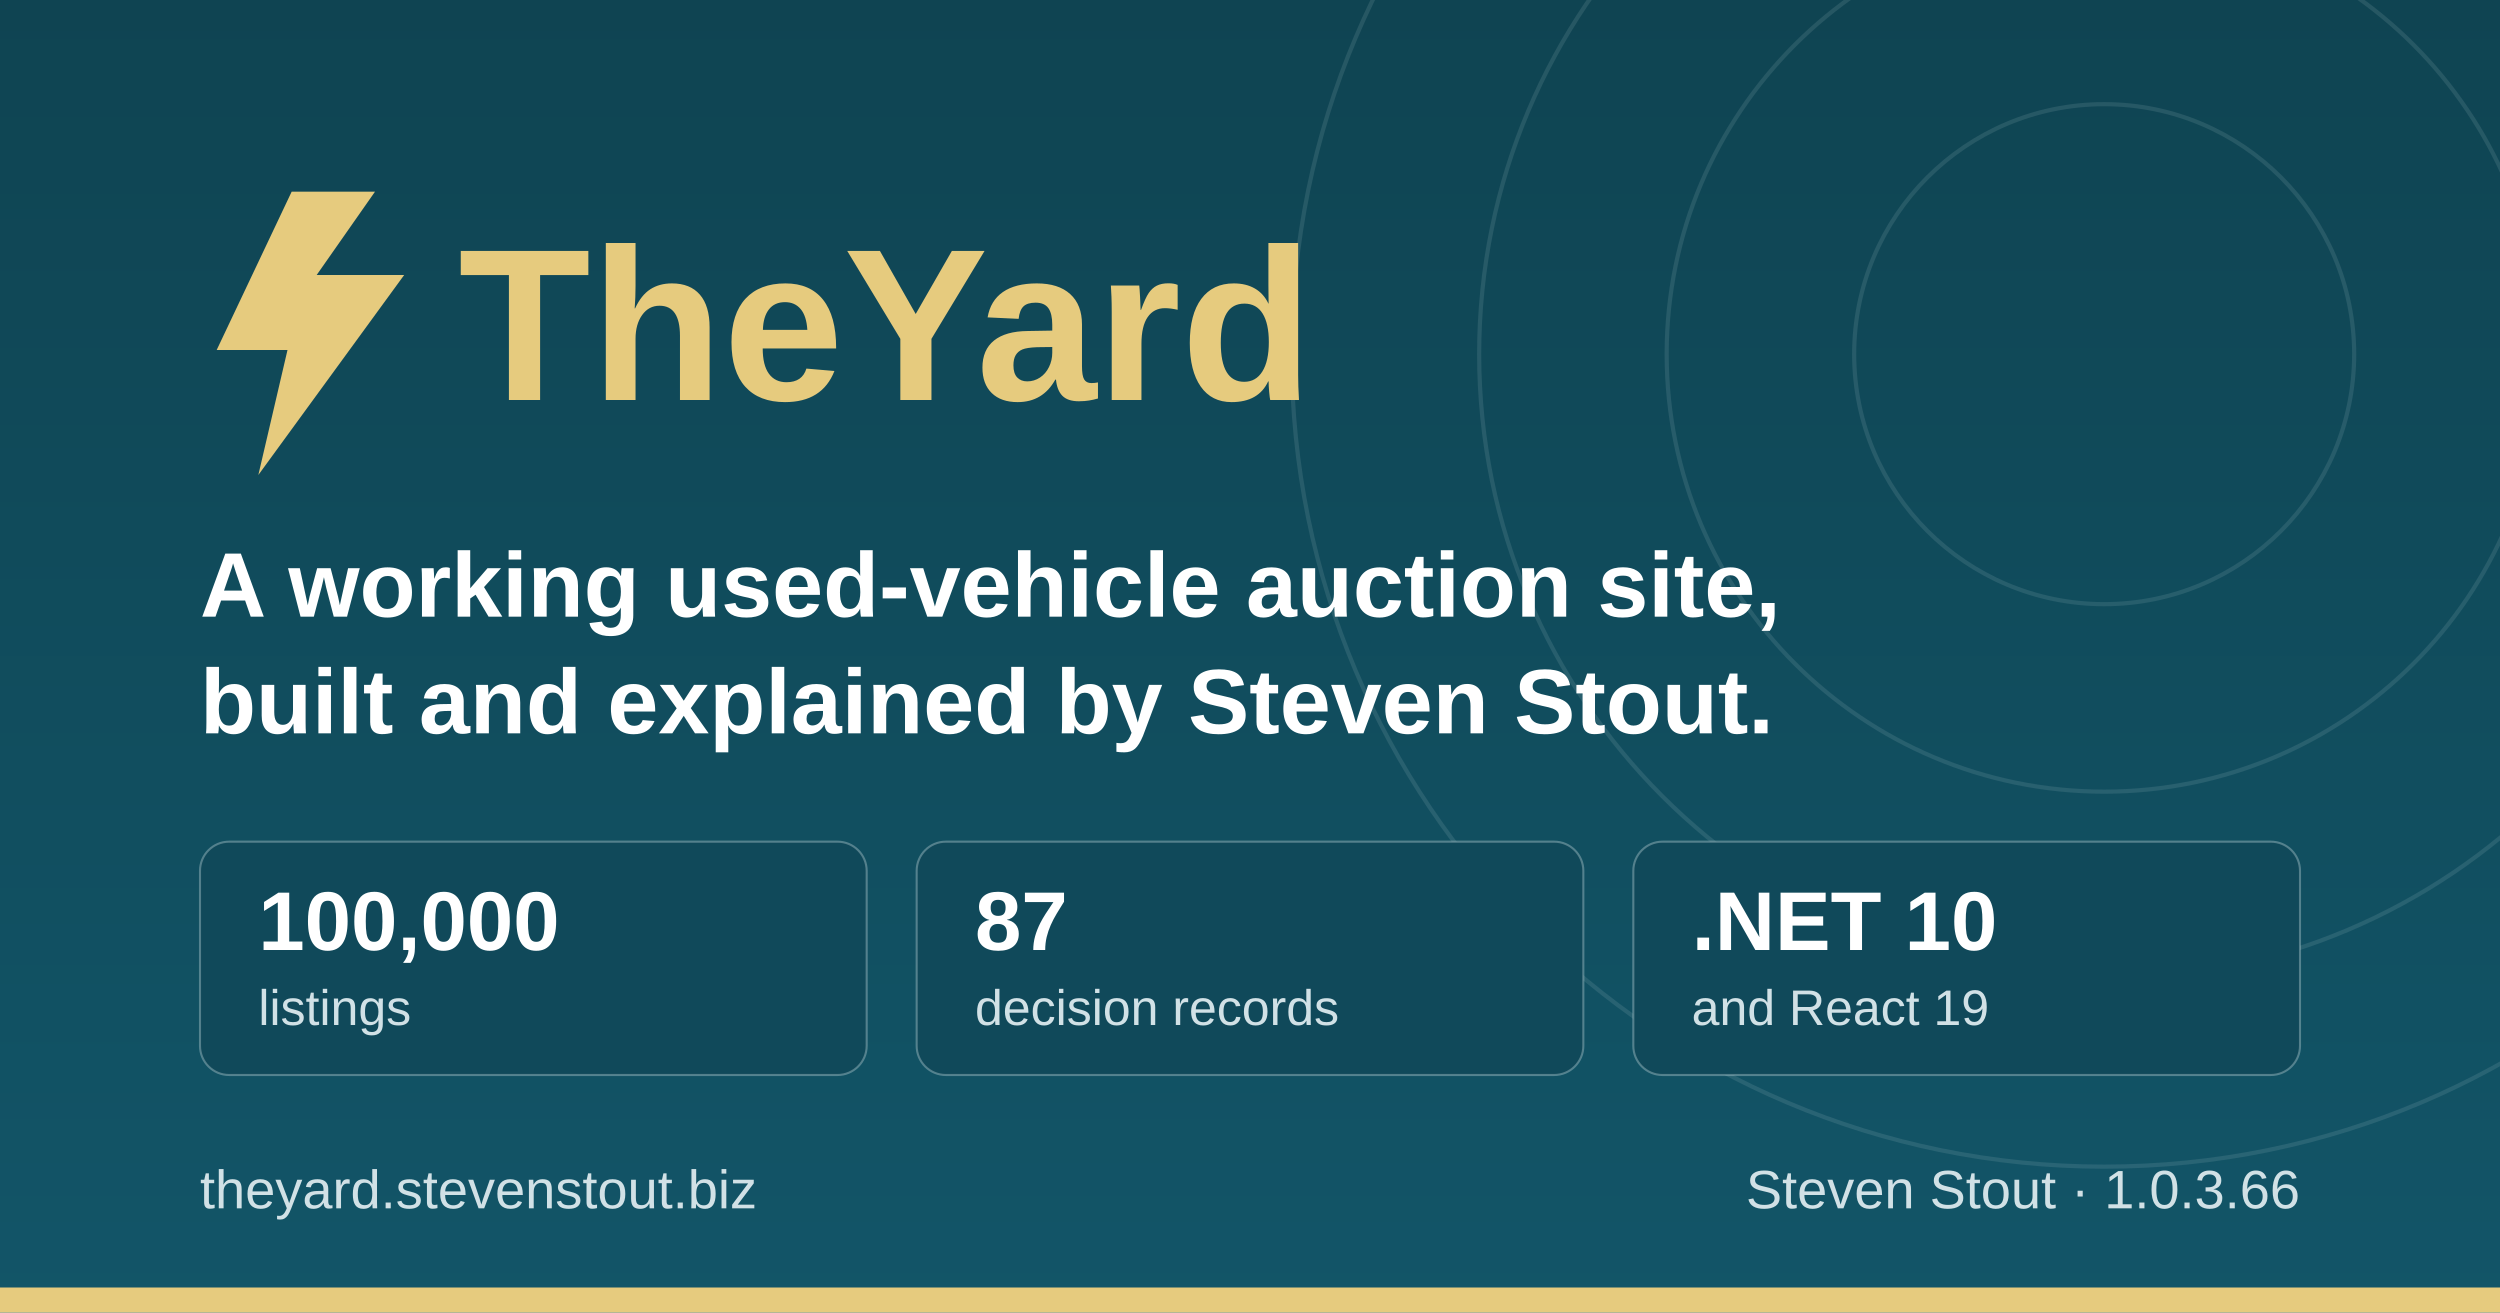
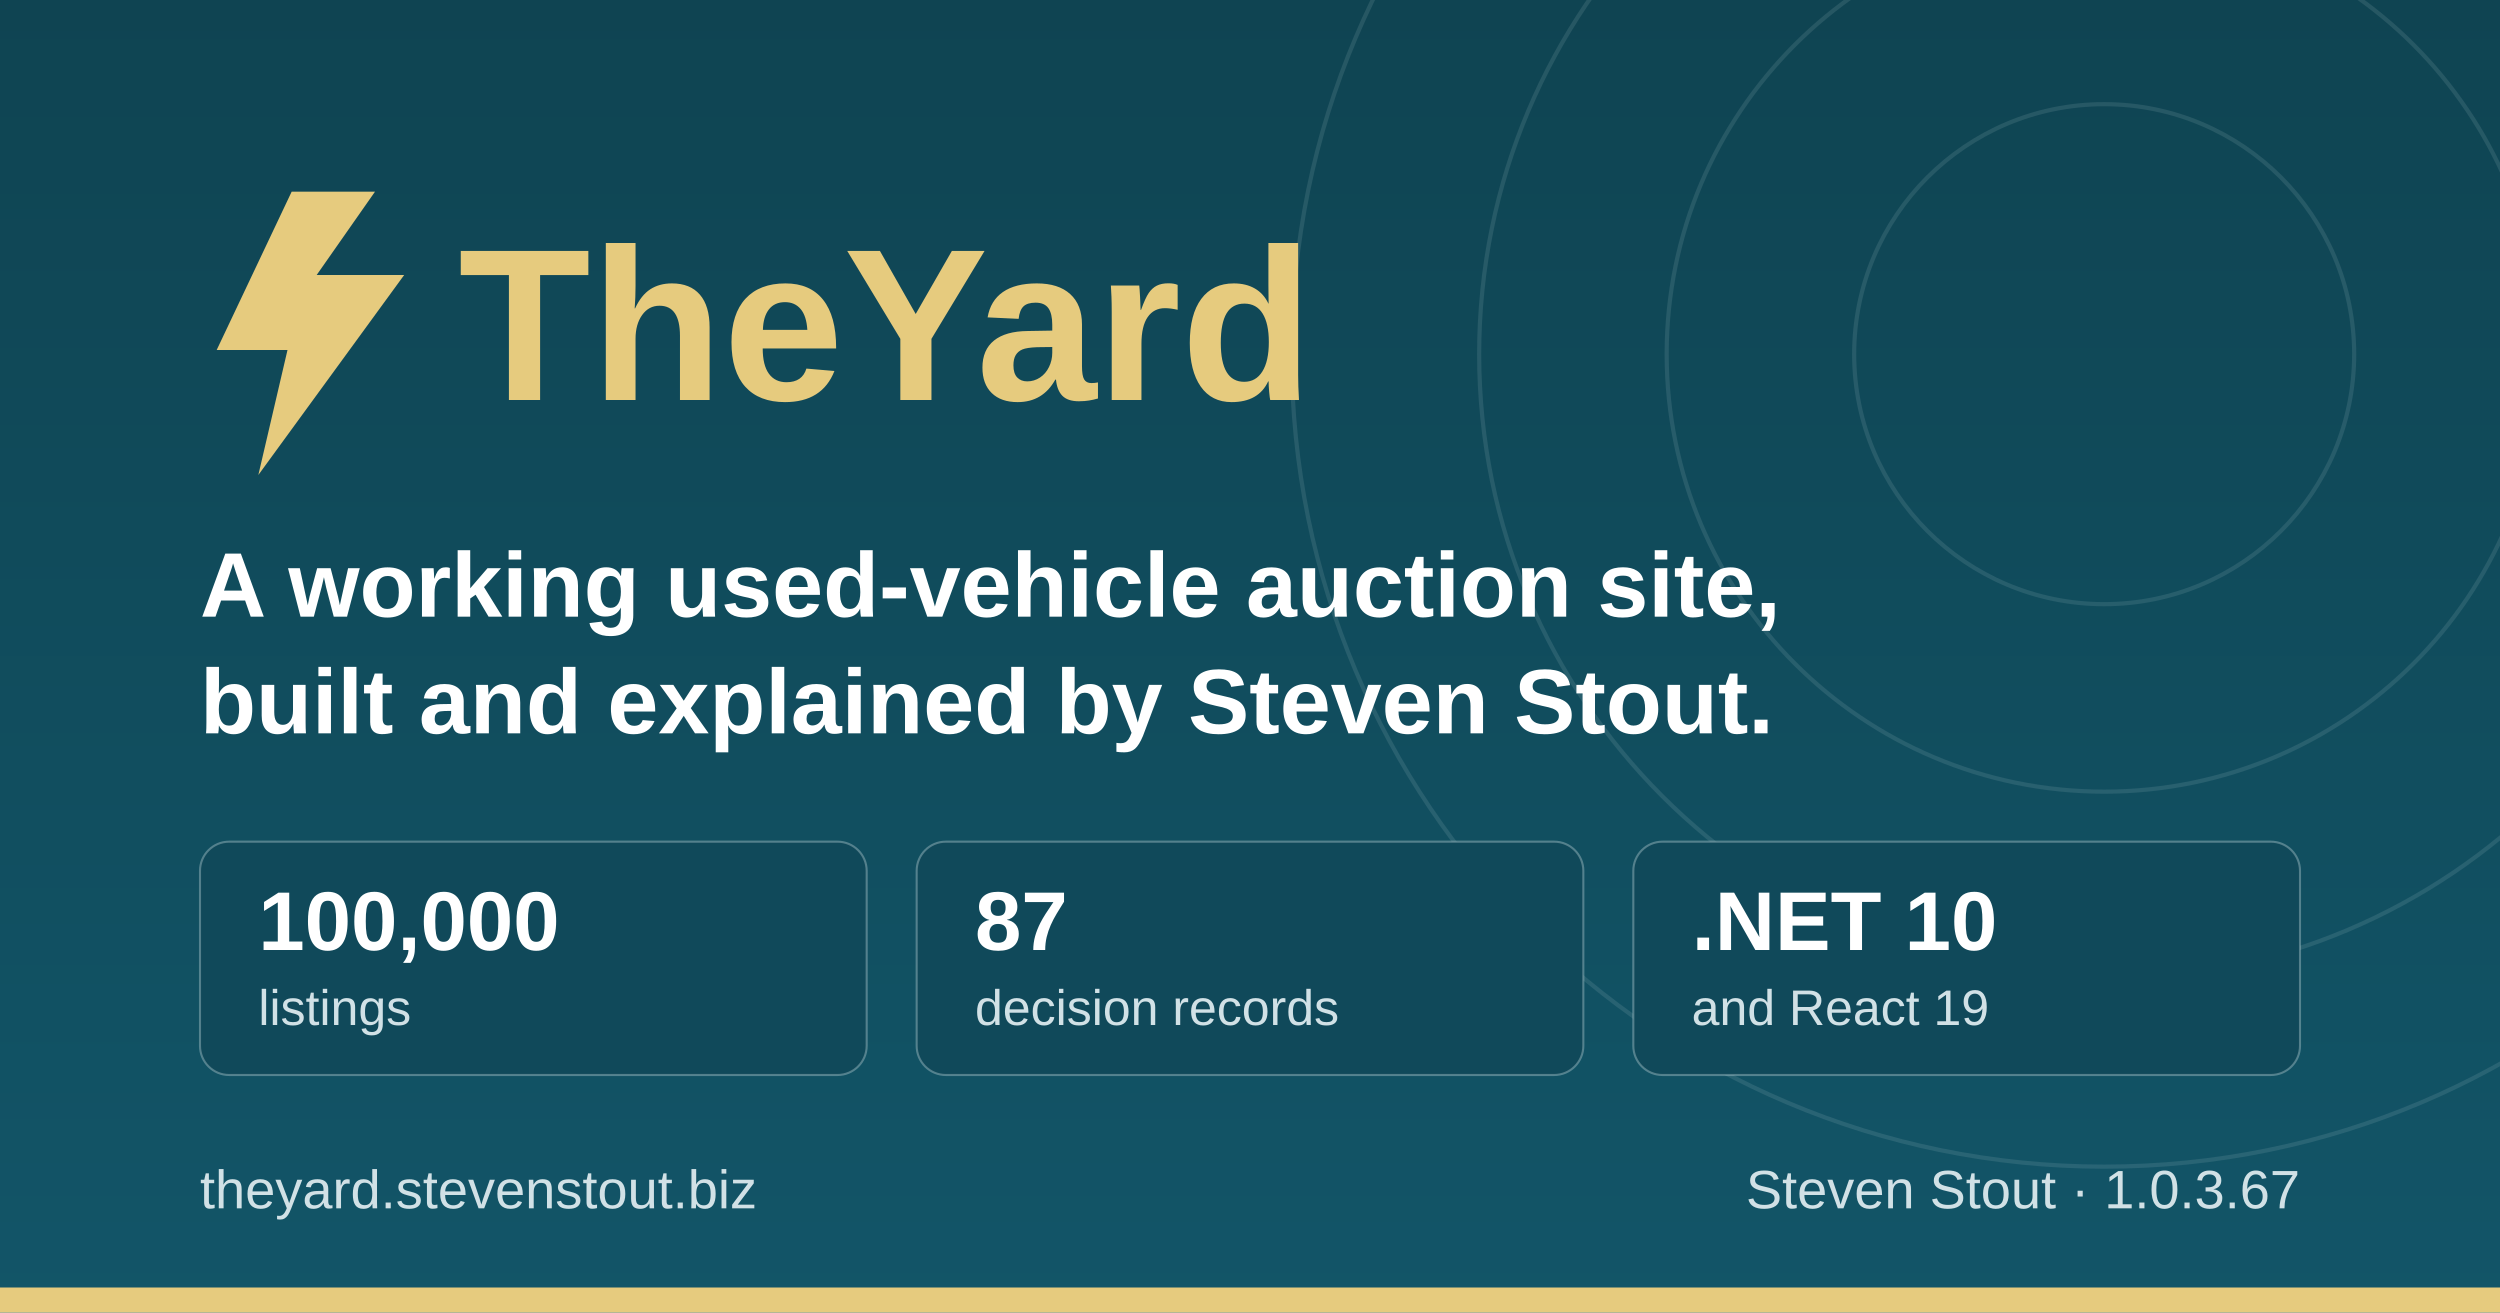
<svg xmlns="http://www.w3.org/2000/svg" width="1200" height="630" viewBox="0 0 1200 630" role="img" aria-label="TheYard, a used-vehicle auction platform, by Steven Stout">
  <defs>
    <linearGradient id="ground" x1="0" y1="0" x2="0" y2="1">
      <stop offset="0" stop-color="#0f4452" />
      <stop offset="1" stop-color="#125568" />
    </linearGradient>
  </defs>
  <rect width="1200" height="630" fill="url(#ground)" />
  <g fill="none" stroke="#d1e1e6" stroke-opacity="0.12" stroke-width="2">
    <circle cx="1010" cy="170" r="120" />
    <circle cx="1010" cy="170" r="210" />
    <circle cx="1010" cy="170" r="300" />
    <circle cx="1010" cy="170" r="390" />
  </g>
  <rect x="0" y="618" width="1200" height="12" fill="#e6cb7e" />
  <g transform="translate(96, 176)">
    <path d="M44 -84 L8 -8 h34 l-14 60 l70 -96 h-42 l28 -40 z" fill="#e6cb7e" />
    <text x="124" y="16" font-family="IBM Plex Sans, Segoe UI, system-ui, Arial, sans-serif" font-size="104" font-weight="700" fill="#e6cb7e">TheYard</text>
  </g>
  <text x="96" y="296" font-family="IBM Plex Sans, Segoe UI, system-ui, Arial, sans-serif" font-size="44" font-weight="600" fill="#ffffff">A working used-vehicle auction site,</text>
  <text x="96" y="352" font-family="IBM Plex Sans, Segoe UI, system-ui, Arial, sans-serif" font-size="44" font-weight="600" fill="#ffffff">built and explained by Steven Stout.</text>
  <g font-family="IBM Plex Sans, Segoe UI, system-ui, Arial, sans-serif">
    <rect x="96" y="404" width="320" height="112" rx="14" fill="#10495a" stroke="#d1e1e6" stroke-opacity="0.35" />
    <text x="124" y="456" font-size="40" font-weight="700" fill="#ffffff">100,000</text>
    <text x="124" y="492" font-size="24" font-weight="500" fill="#d1e1e6">listings</text>
    <rect x="440" y="404" width="320" height="112" rx="14" fill="#10495a" stroke="#d1e1e6" stroke-opacity="0.35" />
    <text x="468" y="456" font-size="40" font-weight="700" fill="#ffffff">87</text>
    <text x="468" y="492" font-size="24" font-weight="500" fill="#d1e1e6">decision records</text>
    <rect x="784" y="404" width="320" height="112" rx="14" fill="#10495a" stroke="#d1e1e6" stroke-opacity="0.35" />
    <text x="812" y="456" font-size="40" font-weight="700" fill="#ffffff">.NET 10</text>
    <text x="812" y="492" font-size="24" font-weight="500" fill="#d1e1e6">and React 19</text>
  </g>
  <text x="96" y="580" font-family="IBM Plex Sans, Segoe UI, system-ui, Arial, sans-serif" font-size="26" font-weight="500" fill="#d1e1e6">theyard.stevenstout.biz</text>
-   <text x="1104" y="580" text-anchor="end" font-family="IBM Plex Sans, Segoe UI, system-ui, Arial, sans-serif" font-size="26" font-weight="500" fill="#d1e1e6">Steven Stout · 1.0.3.66</text>
+   <text x="1104" y="580" text-anchor="end" font-family="IBM Plex Sans, Segoe UI, system-ui, Arial, sans-serif" font-size="26" font-weight="500" fill="#d1e1e6">Steven Stout · 1.0.3.67</text>
</svg>
